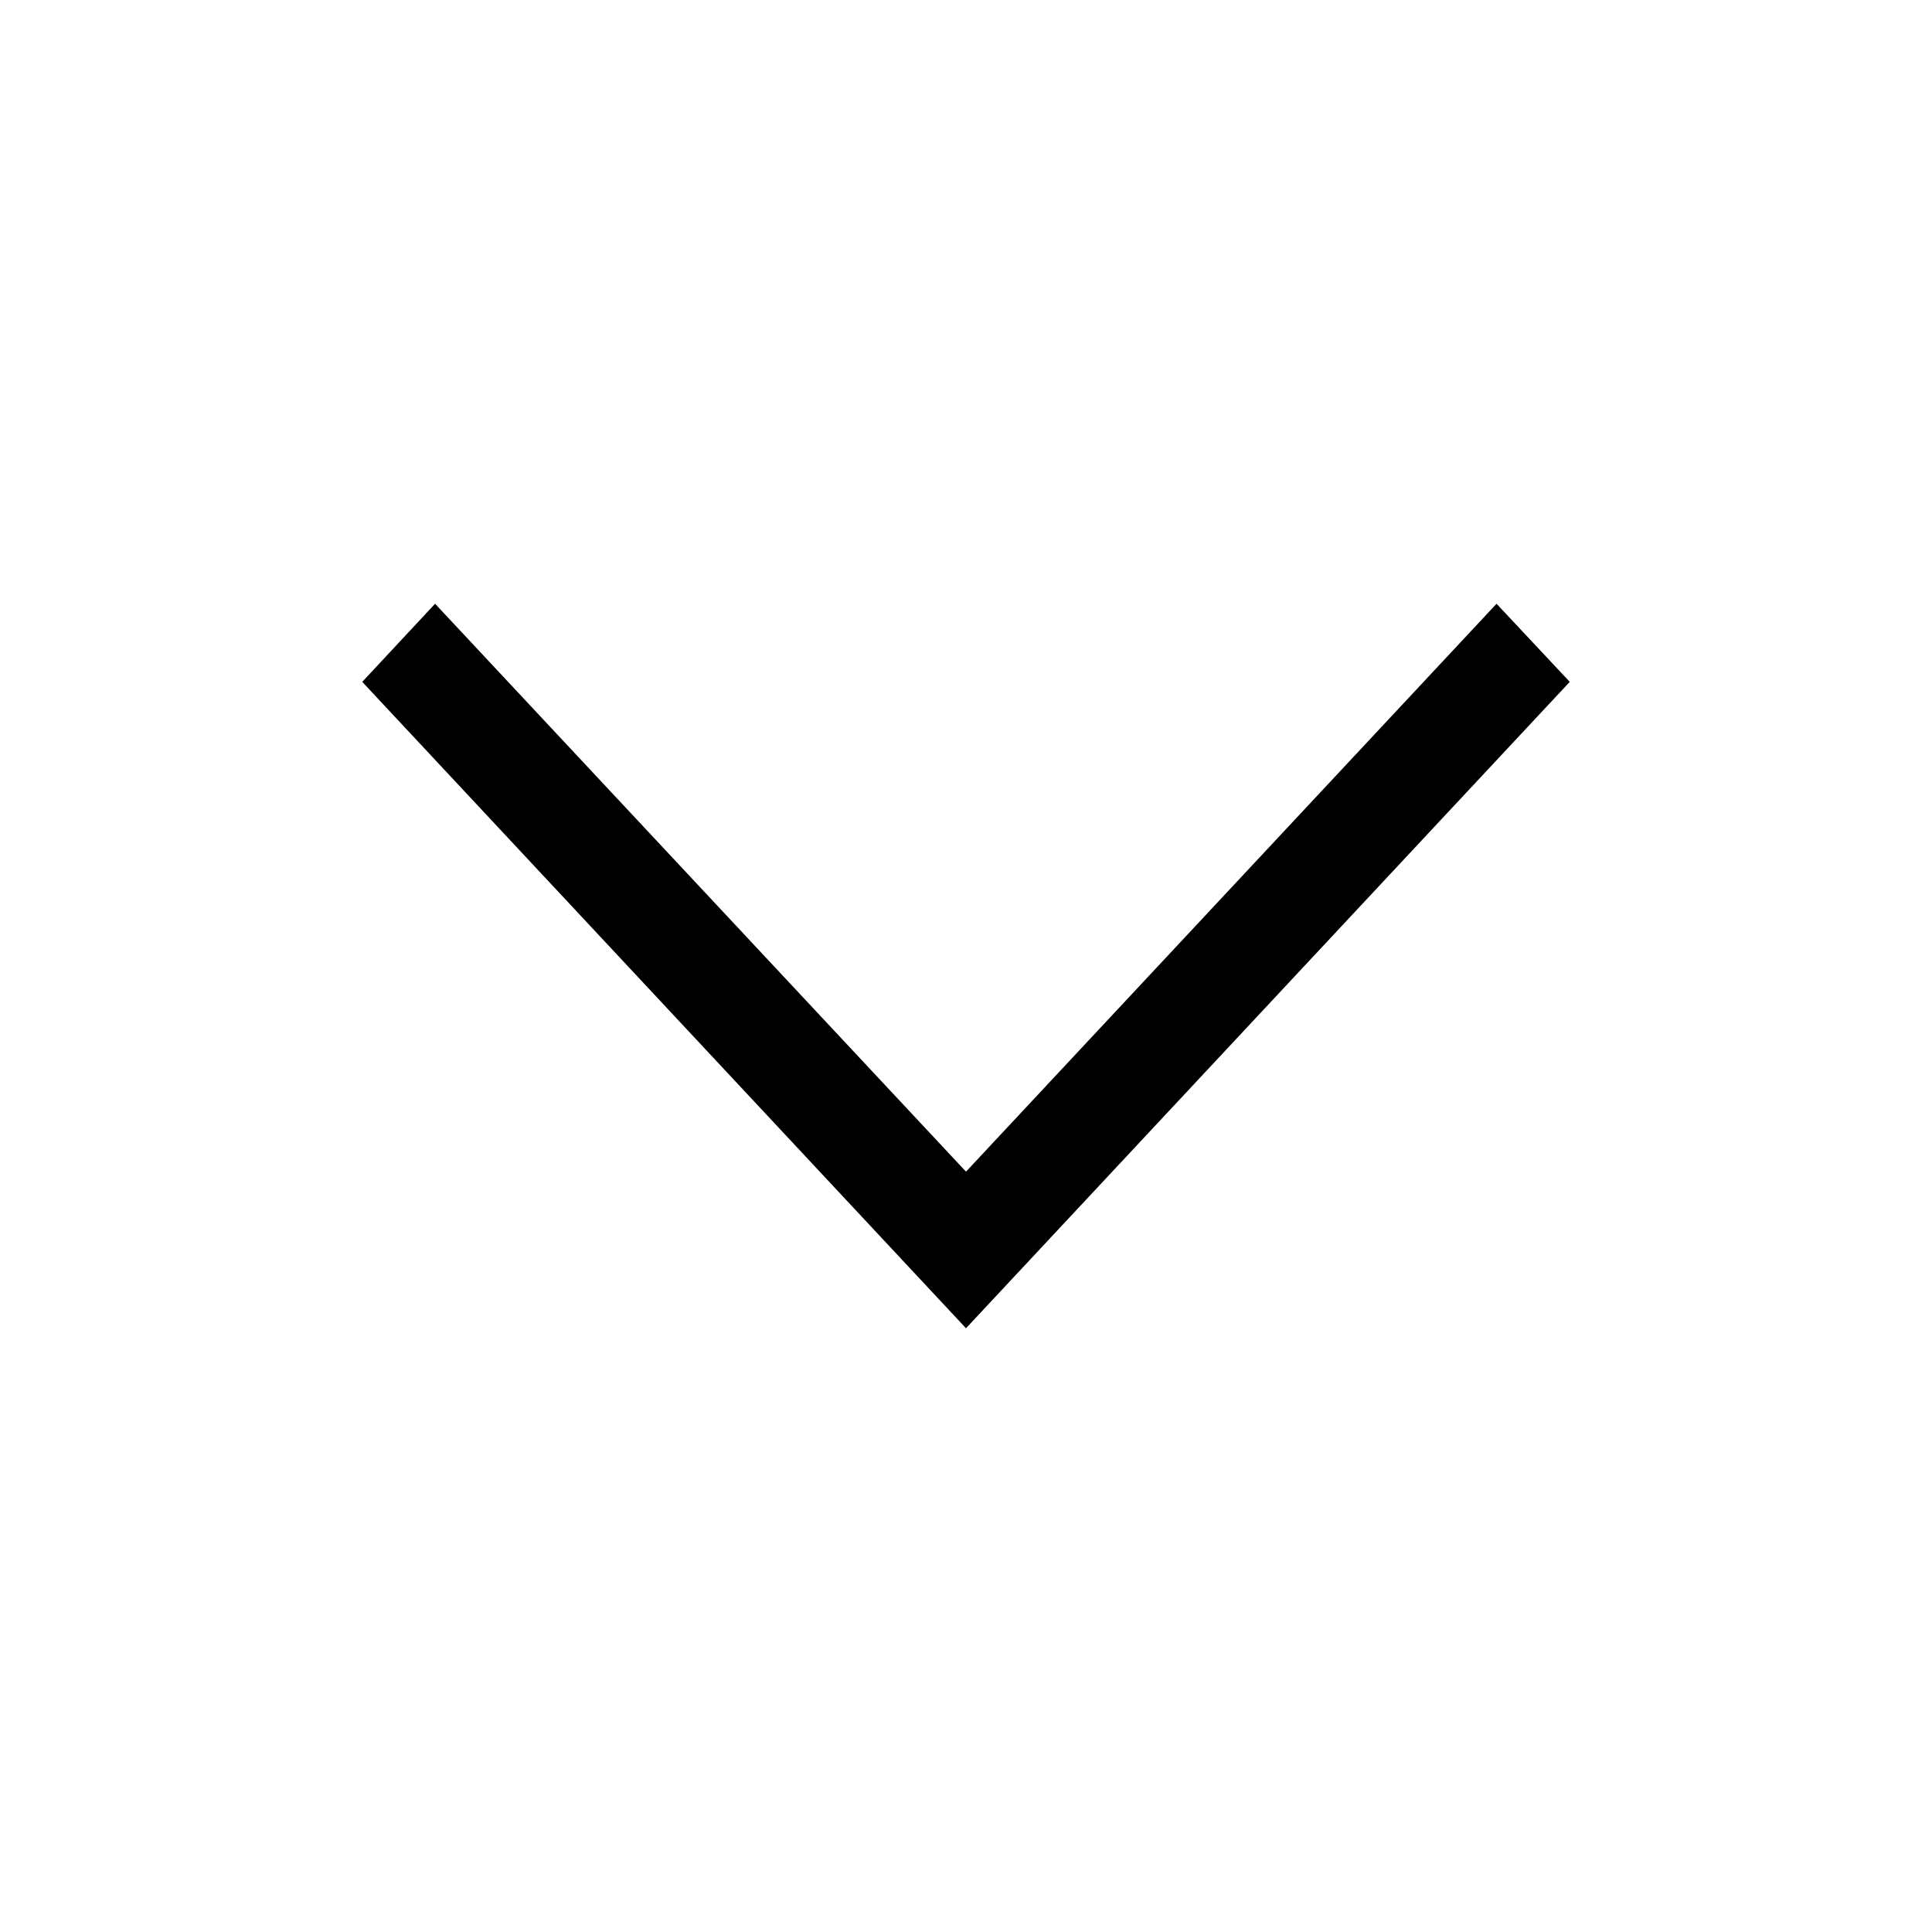
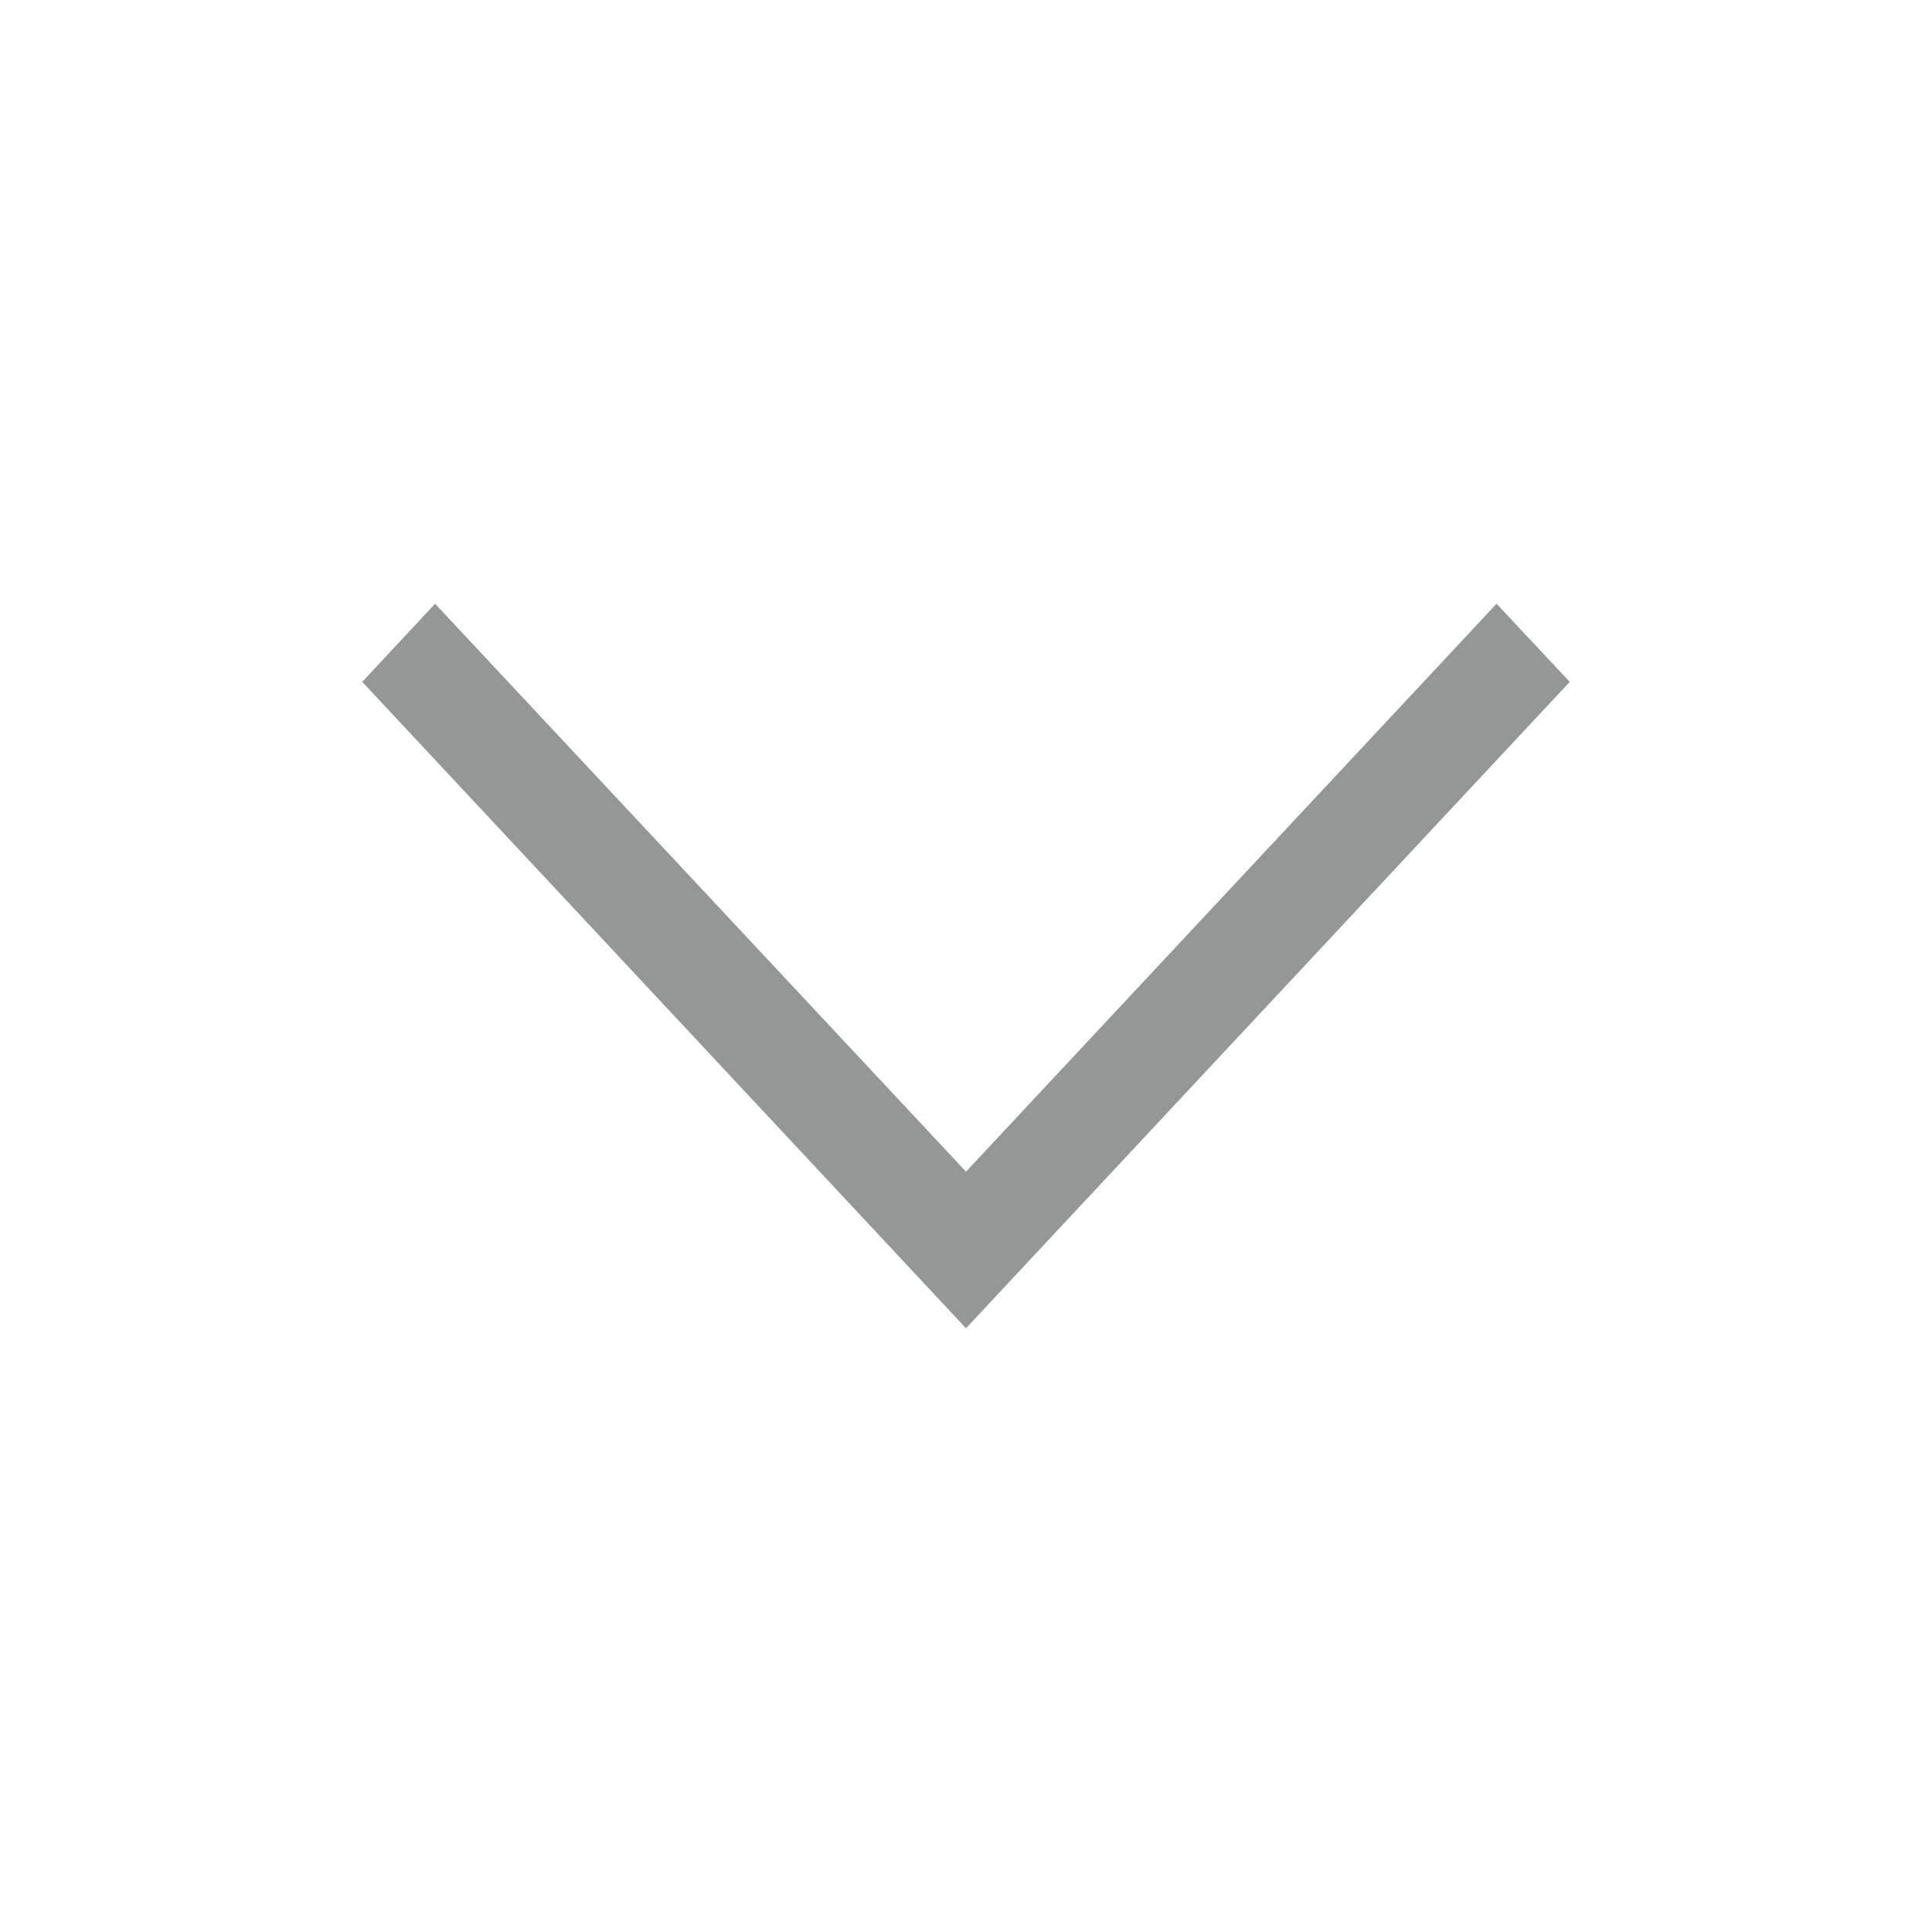
<svg xmlns="http://www.w3.org/2000/svg" height="512" width="512">
-   <path d="M396.6 160l19.4 20.7L256 352 96 180.7l19.3-20.7L256 310.5z" />
+   <path d="M396.6 160l19.4 20.7L256 352 96 180.7l19.3-20.7L256 310.5z" fill="#939796" />
</svg>
